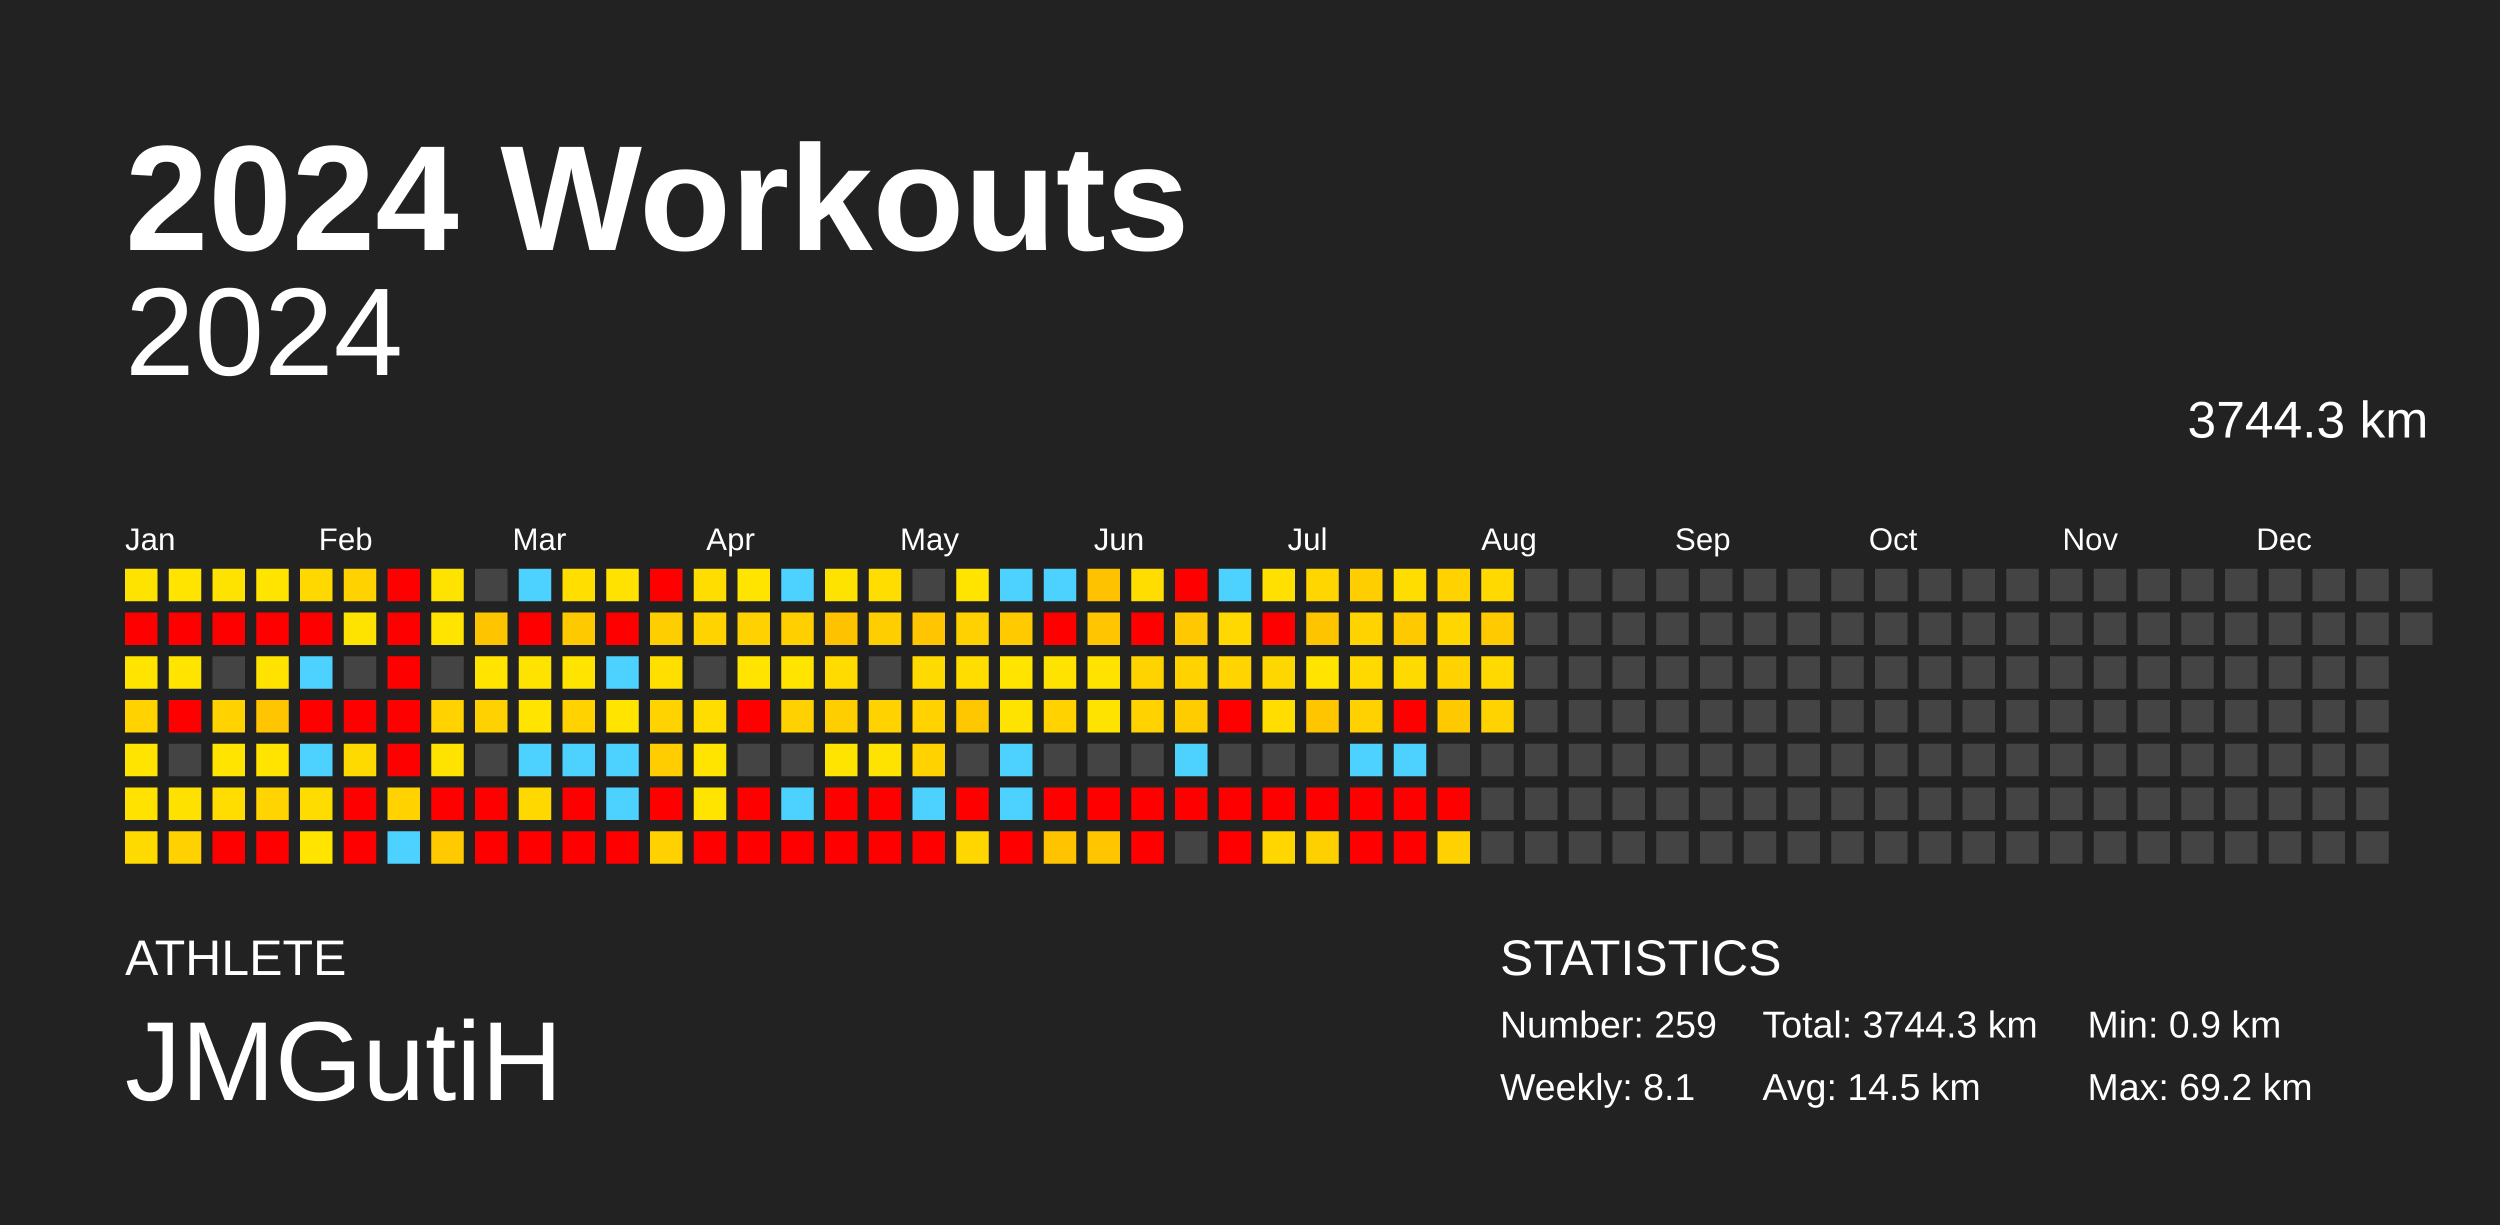
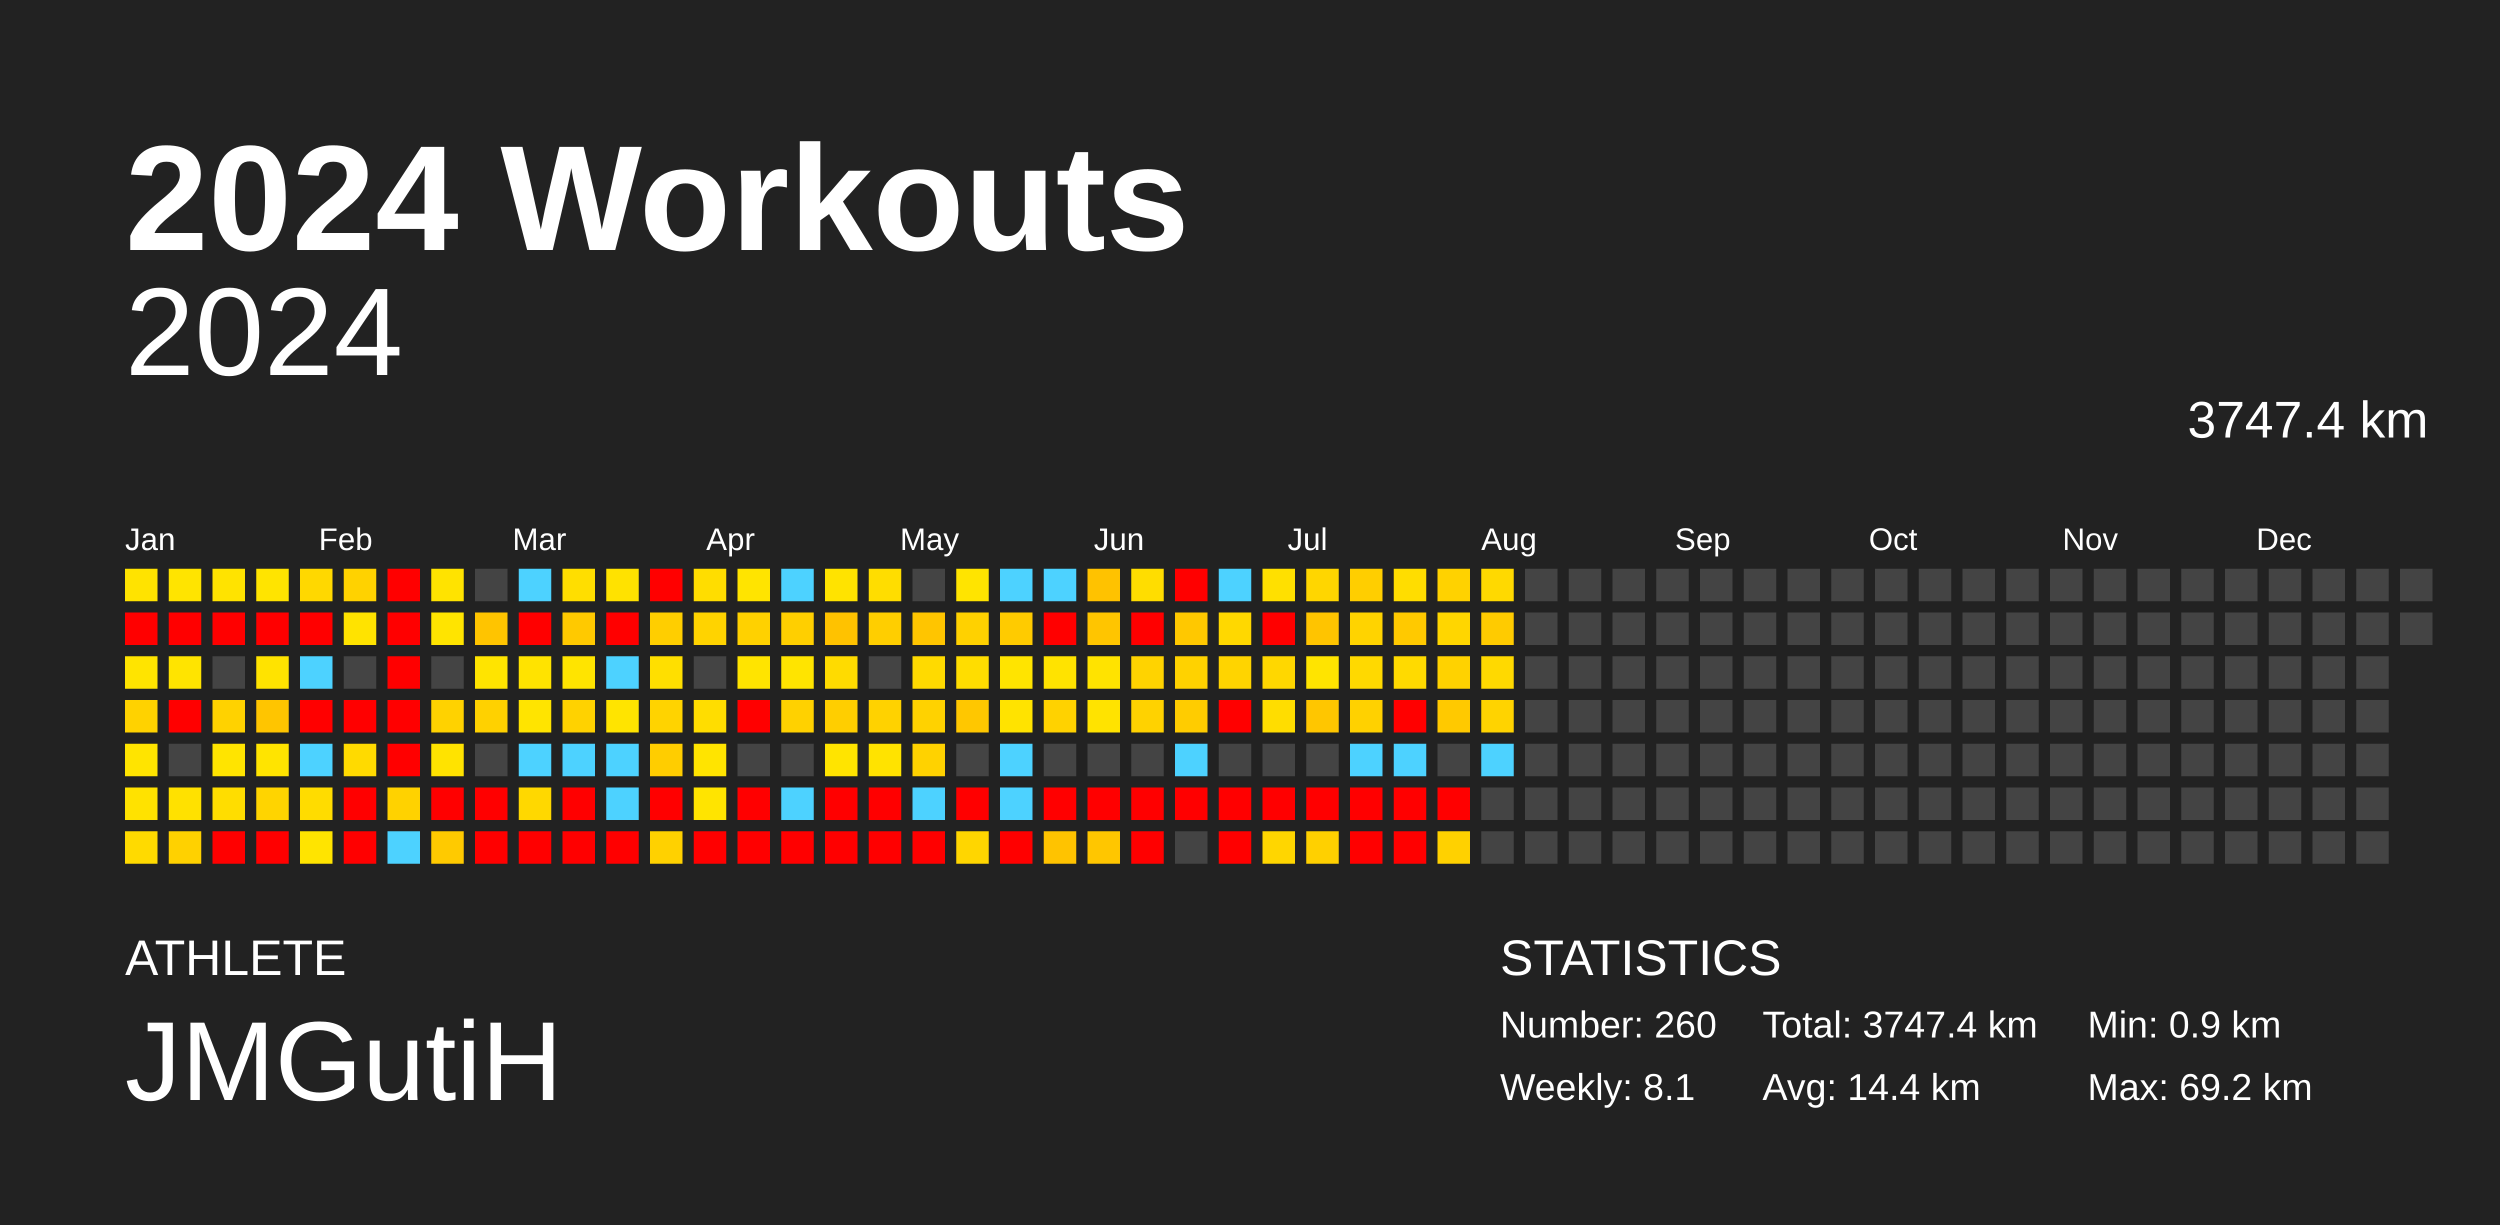
<svg xmlns="http://www.w3.org/2000/svg" baseProfile="full" height="98mm" version="1.1" viewBox="0,0,200,98" width="200mm">
  <defs />
  <rect fill="#222222" height="98" width="200" x="0" y="0" />
  <text fill="#FFFFFF" style="font-size:12px; font-family:Arial; font-weight:bold;" x="10" y="20">2024 Workouts</text>
  <text fill="#FFFFFF" style="font-size:4px; font-family:Arial" x="10" y="78">ATHLETE</text>
  <text fill="#FFFFFF" style="font-size:9px; font-family:Arial" x="10" y="88">JMGutiH</text>
  <text fill="#FFFFFF" style="font-size:4px; font-family:Arial" x="120" y="78">STATISTICS</text>
-   <text fill="#FFFFFF" style="font-size:3px; font-family:Arial" x="120" y="83">Number: 259</text>
+   <text fill="#FFFFFF" style="font-size:3px; font-family:Arial" x="120" y="83">Number: 260</text>
  <text fill="#FFFFFF" style="font-size:3px; font-family:Arial" x="120" y="88">Weekly: 8.1</text>
-   <text fill="#FFFFFF" style="font-size:3px; font-family:Arial" x="141" y="83">Total: 3744.3 km</text>
-   <text fill="#FFFFFF" style="font-size:3px; font-family:Arial" x="141" y="88">Avg: 14.5 km</text>
+   <text fill="#FFFFFF" style="font-size:3px; font-family:Arial" x="141" y="83">Total: 3747.4 km</text>
+   <text fill="#FFFFFF" style="font-size:3px; font-family:Arial" x="141" y="88">Avg: 14.4 km</text>
  <text fill="#FFFFFF" style="font-size:3px; font-family:Arial" x="167" y="83">Min: 0.9 km</text>
  <text fill="#FFFFFF" style="font-size:3px; font-family:Arial" x="167" y="88">Max: 69.2 km</text>
  <text alignment-baseline="hanging" fill="#FFFFFF" style="font-size:10.0px; font-family:Arial;" x="10" y="30">2024</text>
-   <text alignment-baseline="hanging" fill="#FFFFFF" style="font-size:4.125px; font-family:Arial;" x="175" y="35">3744.3 km</text>
+   <text alignment-baseline="hanging" fill="#FFFFFF" style="font-size:4.125px; font-family:Arial;" x="175" y="35">3747.4 km</text>
  <text fill="#FFFFFF" style="font-size:2.5px; font-family:Arial" x="10.0" y="44">Jan</text>
  <text fill="#FFFFFF" style="font-size:2.5px; font-family:Arial" x="25.5" y="44">Feb</text>
  <text fill="#FFFFFF" style="font-size:2.5px; font-family:Arial" x="41.0" y="44">Mar</text>
  <text fill="#FFFFFF" style="font-size:2.5px; font-family:Arial" x="56.5" y="44">Apr</text>
  <text fill="#FFFFFF" style="font-size:2.5px; font-family:Arial" x="72.0" y="44">May</text>
  <text fill="#FFFFFF" style="font-size:2.5px; font-family:Arial" x="87.5" y="44">Jun</text>
  <text fill="#FFFFFF" style="font-size:2.5px; font-family:Arial" x="103.0" y="44">Jul</text>
  <text fill="#FFFFFF" style="font-size:2.5px; font-family:Arial" x="118.5" y="44">Aug</text>
  <text fill="#FFFFFF" style="font-size:2.5px; font-family:Arial" x="134.0" y="44">Sep</text>
  <text fill="#FFFFFF" style="font-size:2.5px; font-family:Arial" x="149.5" y="44">Oct</text>
  <text fill="#FFFFFF" style="font-size:2.5px; font-family:Arial" x="165.0" y="44">Nov</text>
  <text fill="#FFFFFF" style="font-size:2.5px; font-family:Arial" x="180.5" y="44">Dec</text>
  <rect fill="#ffe300" height="2.6" width="2.6" x="10.0" y="45.5" />
  <rect fill="red" height="2.6" width="2.6" x="10.0" y="49.0" />
  <rect fill="#ffe400" height="2.6" width="2.6" x="10.0" y="52.5" />
  <rect fill="#ffd200" height="2.6" width="2.6" x="10.0" y="56.0" />
  <rect fill="#ffe400" height="2.6" width="2.6" x="10.0" y="59.5" />
  <rect fill="#ffe200" height="2.6" width="2.6" x="10.0" y="63.0" />
  <rect fill="#ffda00" height="2.6" width="2.6" x="10.0" y="66.5" />
  <rect fill="#ffe400" height="2.6" width="2.6" x="13.5" y="45.5" />
  <rect fill="red" height="2.6" width="2.6" x="13.5" y="49.0" />
  <rect fill="#ffe400" height="2.6" width="2.6" x="13.5" y="52.5" />
  <rect fill="red" height="2.6" width="2.6" x="13.5" y="56.0" />
  <rect fill="#444444" height="2.6" width="2.6" x="13.5" y="59.5" />
  <rect fill="#ffe100" height="2.6" width="2.6" x="13.5" y="63.0" />
  <rect fill="#ffd100" height="2.6" width="2.6" x="13.5" y="66.5" />
  <rect fill="#ffe300" height="2.6" width="2.6" x="17.0" y="45.5" />
  <rect fill="red" height="2.6" width="2.6" x="17.0" y="49.0" />
  <rect fill="#444444" height="2.6" width="2.6" x="17.0" y="52.5" />
  <rect fill="#ffd200" height="2.6" width="2.6" x="17.0" y="56.0" />
  <rect fill="#ffe400" height="2.6" width="2.6" x="17.0" y="59.5" />
  <rect fill="#ffdd00" height="2.6" width="2.6" x="17.0" y="63.0" />
  <rect fill="red" height="2.6" width="2.6" x="17.0" y="66.5" />
  <rect fill="#ffe400" height="2.6" width="2.6" x="20.5" y="45.5" />
  <rect fill="red" height="2.6" width="2.6" x="20.5" y="49.0" />
  <rect fill="#ffe300" height="2.6" width="2.6" x="20.5" y="52.5" />
  <rect fill="#ffc500" height="2.6" width="2.6" x="20.5" y="56.0" />
  <rect fill="#ffe400" height="2.6" width="2.6" x="20.5" y="59.5" />
  <rect fill="#ffd400" height="2.6" width="2.6" x="20.5" y="63.0" />
  <rect fill="red" height="2.6" width="2.6" x="20.5" y="66.5" />
  <rect fill="#ffd800" height="2.6" width="2.6" x="24.0" y="45.5" />
  <rect fill="red" height="2.6" width="2.6" x="24.0" y="49.0" />
  <rect fill="#4dd2ff" height="2.6" width="2.6" x="24.0" y="52.5" />
  <rect fill="red" height="2.6" width="2.6" x="24.0" y="56.0" />
  <rect fill="#4dd2ff" height="2.6" width="2.6" x="24.0" y="59.5" />
  <rect fill="#ffdc00" height="2.6" width="2.6" x="24.0" y="63.0" />
  <rect fill="#ffe400" height="2.6" width="2.6" x="24.0" y="66.5" />
  <rect fill="#ffd200" height="2.6" width="2.6" x="27.5" y="45.5" />
  <rect fill="#ffe300" height="2.6" width="2.6" x="27.5" y="49.0" />
  <rect fill="#444444" height="2.6" width="2.6" x="27.5" y="52.5" />
  <rect fill="red" height="2.6" width="2.6" x="27.5" y="56.0" />
  <rect fill="#ffda00" height="2.6" width="2.6" x="27.5" y="59.5" />
  <rect fill="red" height="2.6" width="2.6" x="27.5" y="63.0" />
  <rect fill="red" height="2.6" width="2.6" x="27.5" y="66.5" />
  <rect fill="red" height="2.6" width="2.6" x="31.0" y="45.5" />
  <rect fill="red" height="2.6" width="2.6" x="31.0" y="49.0" />
  <rect fill="red" height="2.6" width="2.6" x="31.0" y="52.5" />
  <rect fill="red" height="2.6" width="2.6" x="31.0" y="56.0" />
  <rect fill="red" height="2.6" width="2.6" x="31.0" y="59.5" />
  <rect fill="#ffd200" height="2.6" width="2.6" x="31.0" y="63.0" />
  <rect fill="#4dd2ff" height="2.6" width="2.6" x="31.0" y="66.5" />
  <rect fill="#ffe300" height="2.6" width="2.6" x="34.5" y="45.5" />
  <rect fill="#ffe400" height="2.6" width="2.6" x="34.5" y="49.0" />
  <rect fill="#444444" height="2.6" width="2.6" x="34.5" y="52.5" />
  <rect fill="#ffd200" height="2.6" width="2.6" x="34.5" y="56.0" />
  <rect fill="#ffe300" height="2.6" width="2.6" x="34.5" y="59.5" />
  <rect fill="red" height="2.6" width="2.6" x="34.5" y="63.0" />
  <rect fill="#ffca00" height="2.6" width="2.6" x="34.5" y="66.5" />
  <rect fill="#444444" height="2.6" width="2.6" x="38.0" y="45.5" />
  <rect fill="#ffc400" height="2.6" width="2.6" x="38.0" y="49.0" />
  <rect fill="#ffe400" height="2.6" width="2.6" x="38.0" y="52.5" />
  <rect fill="#ffd100" height="2.6" width="2.6" x="38.0" y="56.0" />
  <rect fill="#444444" height="2.6" width="2.6" x="38.0" y="59.5" />
  <rect fill="red" height="2.6" width="2.6" x="38.0" y="63.0" />
  <rect fill="red" height="2.6" width="2.6" x="38.0" y="66.5" />
  <rect fill="#4dd2ff" height="2.6" width="2.6" x="41.5" y="45.5" />
  <rect fill="red" height="2.6" width="2.6" x="41.5" y="49.0" />
  <rect fill="#ffe300" height="2.6" width="2.6" x="41.5" y="52.5" />
  <rect fill="#ffe400" height="2.6" width="2.6" x="41.5" y="56.0" />
  <rect fill="#4dd2ff" height="2.6" width="2.6" x="41.5" y="59.5" />
  <rect fill="#ffd800" height="2.6" width="2.6" x="41.5" y="63.0" />
  <rect fill="red" height="2.6" width="2.6" x="41.5" y="66.5" />
  <rect fill="#ffde00" height="2.6" width="2.6" x="45.0" y="45.5" />
  <rect fill="#ffc900" height="2.6" width="2.6" x="45.0" y="49.0" />
  <rect fill="#ffe400" height="2.6" width="2.6" x="45.0" y="52.5" />
  <rect fill="#ffd200" height="2.6" width="2.6" x="45.0" y="56.0" />
  <rect fill="#4dd2ff" height="2.6" width="2.6" x="45.0" y="59.5" />
  <rect fill="red" height="2.6" width="2.6" x="45.0" y="63.0" />
  <rect fill="red" height="2.6" width="2.6" x="45.0" y="66.5" />
  <rect fill="#ffe200" height="2.6" width="2.6" x="48.5" y="45.5" />
  <rect fill="red" height="2.6" width="2.6" x="48.5" y="49.0" />
  <rect fill="#4dd2ff" height="2.6" width="2.6" x="48.5" y="52.5" />
  <rect fill="#ffe400" height="2.6" width="2.6" x="48.5" y="56.0" />
  <rect fill="#4dd2ff" height="2.6" width="2.6" x="48.5" y="59.5" />
  <rect fill="#4dd2ff" height="2.6" width="2.6" x="48.5" y="63.0" />
  <rect fill="red" height="2.6" width="2.6" x="48.5" y="66.5" />
  <rect fill="red" height="2.6" width="2.6" x="52.0" y="45.5" />
  <rect fill="#ffce00" height="2.6" width="2.6" x="52.0" y="49.0" />
  <rect fill="#ffdf00" height="2.6" width="2.6" x="52.0" y="52.5" />
  <rect fill="#ffd300" height="2.6" width="2.6" x="52.0" y="56.0" />
  <rect fill="#ffcd00" height="2.6" width="2.6" x="52.0" y="59.5" />
  <rect fill="red" height="2.6" width="2.6" x="52.0" y="63.0" />
  <rect fill="#ffd100" height="2.6" width="2.6" x="52.0" y="66.5" />
  <rect fill="#ffdd00" height="2.6" width="2.6" x="55.5" y="45.5" />
  <rect fill="#ffd300" height="2.6" width="2.6" x="55.5" y="49.0" />
  <rect fill="#444444" height="2.6" width="2.6" x="55.5" y="52.5" />
  <rect fill="#ffdd00" height="2.6" width="2.6" x="55.5" y="56.0" />
  <rect fill="#ffe400" height="2.6" width="2.6" x="55.5" y="59.5" />
  <rect fill="#ffe400" height="2.6" width="2.6" x="55.5" y="63.0" />
  <rect fill="red" height="2.6" width="2.6" x="55.5" y="66.5" />
  <rect fill="#ffe400" height="2.6" width="2.6" x="59.0" y="45.5" />
  <rect fill="#ffd100" height="2.6" width="2.6" x="59.0" y="49.0" />
  <rect fill="#ffe400" height="2.6" width="2.6" x="59.0" y="52.5" />
  <rect fill="red" height="2.6" width="2.6" x="59.0" y="56.0" />
  <rect fill="#444444" height="2.6" width="2.6" x="59.0" y="59.5" />
  <rect fill="red" height="2.6" width="2.6" x="59.0" y="63.0" />
  <rect fill="red" height="2.6" width="2.6" x="59.0" y="66.5" />
  <rect fill="#4dd2ff" height="2.6" width="2.6" x="62.5" y="45.5" />
  <rect fill="#ffcf00" height="2.6" width="2.6" x="62.5" y="49.0" />
  <rect fill="#ffe400" height="2.6" width="2.6" x="62.5" y="52.5" />
  <rect fill="#ffd100" height="2.6" width="2.6" x="62.5" y="56.0" />
  <rect fill="#444444" height="2.6" width="2.6" x="62.5" y="59.5" />
  <rect fill="#4dd2ff" height="2.6" width="2.6" x="62.5" y="63.0" />
  <rect fill="red" height="2.6" width="2.6" x="62.5" y="66.5" />
  <rect fill="#ffe300" height="2.6" width="2.6" x="66.0" y="45.5" />
  <rect fill="#ffc200" height="2.6" width="2.6" x="66.0" y="49.0" />
  <rect fill="#ffdb00" height="2.6" width="2.6" x="66.0" y="52.5" />
  <rect fill="#ffce00" height="2.6" width="2.6" x="66.0" y="56.0" />
  <rect fill="#ffe400" height="2.6" width="2.6" x="66.0" y="59.5" />
  <rect fill="red" height="2.6" width="2.6" x="66.0" y="63.0" />
  <rect fill="red" height="2.6" width="2.6" x="66.0" y="66.5" />
  <rect fill="#ffdd00" height="2.6" width="2.6" x="69.5" y="45.5" />
  <rect fill="#ffce00" height="2.6" width="2.6" x="69.5" y="49.0" />
  <rect fill="#444444" height="2.6" width="2.6" x="69.5" y="52.5" />
  <rect fill="#ffd200" height="2.6" width="2.6" x="69.5" y="56.0" />
  <rect fill="#ffe300" height="2.6" width="2.6" x="69.5" y="59.5" />
  <rect fill="red" height="2.6" width="2.6" x="69.5" y="63.0" />
  <rect fill="red" height="2.6" width="2.6" x="69.5" y="66.5" />
  <rect fill="#444444" height="2.6" width="2.6" x="73.0" y="45.5" />
  <rect fill="#ffc500" height="2.6" width="2.6" x="73.0" y="49.0" />
  <rect fill="#ffda00" height="2.6" width="2.6" x="73.0" y="52.5" />
  <rect fill="#ffd200" height="2.6" width="2.6" x="73.0" y="56.0" />
  <rect fill="#ffd200" height="2.6" width="2.6" x="73.0" y="59.5" />
  <rect fill="#4dd2ff" height="2.6" width="2.6" x="73.0" y="63.0" />
  <rect fill="red" height="2.6" width="2.6" x="73.0" y="66.5" />
  <rect fill="#ffe400" height="2.6" width="2.6" x="76.5" y="45.5" />
  <rect fill="#ffd100" height="2.6" width="2.6" x="76.5" y="49.0" />
  <rect fill="#ffdd00" height="2.6" width="2.6" x="76.5" y="52.5" />
  <rect fill="#ffc700" height="2.6" width="2.6" x="76.5" y="56.0" />
  <rect fill="#444444" height="2.6" width="2.6" x="76.5" y="59.5" />
  <rect fill="red" height="2.6" width="2.6" x="76.5" y="63.0" />
  <rect fill="#ffd600" height="2.6" width="2.6" x="76.5" y="66.5" />
  <rect fill="#4dd2ff" height="2.6" width="2.6" x="80.0" y="45.5" />
  <rect fill="#ffcb00" height="2.6" width="2.6" x="80.0" y="49.0" />
  <rect fill="#ffe400" height="2.6" width="2.6" x="80.0" y="52.5" />
  <rect fill="#ffe300" height="2.6" width="2.6" x="80.0" y="56.0" />
  <rect fill="#4dd2ff" height="2.6" width="2.6" x="80.0" y="59.5" />
  <rect fill="#4dd2ff" height="2.6" width="2.6" x="80.0" y="63.0" />
  <rect fill="red" height="2.6" width="2.6" x="80.0" y="66.5" />
  <rect fill="#4dd2ff" height="2.6" width="2.6" x="83.5" y="45.5" />
  <rect fill="red" height="2.6" width="2.6" x="83.5" y="49.0" />
  <rect fill="#ffe300" height="2.6" width="2.6" x="83.5" y="52.5" />
  <rect fill="#ffd200" height="2.6" width="2.6" x="83.5" y="56.0" />
  <rect fill="#444444" height="2.6" width="2.6" x="83.5" y="59.5" />
  <rect fill="red" height="2.6" width="2.6" x="83.5" y="63.0" />
  <rect fill="#ffc300" height="2.6" width="2.6" x="83.5" y="66.5" />
  <rect fill="#ffc200" height="2.6" width="2.6" x="87.0" y="45.5" />
  <rect fill="#ffc500" height="2.6" width="2.6" x="87.0" y="49.0" />
  <rect fill="#ffe300" height="2.6" width="2.6" x="87.0" y="52.5" />
  <rect fill="#ffe300" height="2.6" width="2.6" x="87.0" y="56.0" />
  <rect fill="#444444" height="2.6" width="2.6" x="87.0" y="59.5" />
  <rect fill="red" height="2.6" width="2.6" x="87.0" y="63.0" />
  <rect fill="#ffc600" height="2.6" width="2.6" x="87.0" y="66.5" />
  <rect fill="#ffdd00" height="2.6" width="2.6" x="90.5" y="45.5" />
  <rect fill="red" height="2.6" width="2.6" x="90.5" y="49.0" />
  <rect fill="#ffd300" height="2.6" width="2.6" x="90.5" y="52.5" />
  <rect fill="#ffd200" height="2.6" width="2.6" x="90.5" y="56.0" />
  <rect fill="#444444" height="2.6" width="2.6" x="90.5" y="59.5" />
  <rect fill="red" height="2.6" width="2.6" x="90.5" y="63.0" />
  <rect fill="red" height="2.6" width="2.6" x="90.5" y="66.5" />
  <rect fill="red" height="2.6" width="2.6" x="94.0" y="45.5" />
  <rect fill="#ffc800" height="2.6" width="2.6" x="94.0" y="49.0" />
  <rect fill="#ffd200" height="2.6" width="2.6" x="94.0" y="52.5" />
  <rect fill="#ffcc00" height="2.6" width="2.6" x="94.0" y="56.0" />
  <rect fill="#4dd2ff" height="2.6" width="2.6" x="94.0" y="59.5" />
  <rect fill="red" height="2.6" width="2.6" x="94.0" y="63.0" />
  <rect fill="#444444" height="2.6" width="2.6" x="94.0" y="66.5" />
  <rect fill="#4dd2ff" height="2.6" width="2.6" x="97.5" y="45.5" />
  <rect fill="#ffd800" height="2.6" width="2.6" x="97.5" y="49.0" />
  <rect fill="#ffd400" height="2.6" width="2.6" x="97.5" y="52.5" />
  <rect fill="red" height="2.6" width="2.6" x="97.5" y="56.0" />
  <rect fill="#444444" height="2.6" width="2.6" x="97.5" y="59.5" />
  <rect fill="red" height="2.6" width="2.6" x="97.5" y="63.0" />
  <rect fill="red" height="2.6" width="2.6" x="97.5" y="66.5" />
  <rect fill="#ffe000" height="2.6" width="2.6" x="101.0" y="45.5" />
  <rect fill="red" height="2.6" width="2.6" x="101.0" y="49.0" />
  <rect fill="#ffd700" height="2.6" width="2.6" x="101.0" y="52.5" />
  <rect fill="#ffdd00" height="2.6" width="2.6" x="101.0" y="56.0" />
  <rect fill="#444444" height="2.6" width="2.6" x="101.0" y="59.5" />
  <rect fill="red" height="2.6" width="2.6" x="101.0" y="63.0" />
  <rect fill="#ffd600" height="2.6" width="2.6" x="101.0" y="66.5" />
  <rect fill="#ffd600" height="2.6" width="2.6" x="104.5" y="45.5" />
  <rect fill="#ffc400" height="2.6" width="2.6" x="104.5" y="49.0" />
  <rect fill="#ffe400" height="2.6" width="2.6" x="104.5" y="52.5" />
  <rect fill="#ffc600" height="2.6" width="2.6" x="104.5" y="56.0" />
  <rect fill="#444444" height="2.6" width="2.6" x="104.5" y="59.5" />
  <rect fill="red" height="2.6" width="2.6" x="104.5" y="63.0" />
  <rect fill="#ffd000" height="2.6" width="2.6" x="104.5" y="66.5" />
  <rect fill="#ffce00" height="2.6" width="2.6" x="108.0" y="45.5" />
  <rect fill="#ffd300" height="2.6" width="2.6" x="108.0" y="49.0" />
  <rect fill="#ffd900" height="2.6" width="2.6" x="108.0" y="52.5" />
  <rect fill="#ffd100" height="2.6" width="2.6" x="108.0" y="56.0" />
  <rect fill="#4dd2ff" height="2.6" width="2.6" x="108.0" y="59.5" />
  <rect fill="red" height="2.6" width="2.6" x="108.0" y="63.0" />
  <rect fill="red" height="2.6" width="2.6" x="108.0" y="66.5" />
  <rect fill="#ffdd00" height="2.6" width="2.6" x="111.5" y="45.5" />
  <rect fill="#ffc900" height="2.6" width="2.6" x="111.5" y="49.0" />
  <rect fill="#ffda00" height="2.6" width="2.6" x="111.5" y="52.5" />
  <rect fill="red" height="2.6" width="2.6" x="111.5" y="56.0" />
  <rect fill="#4dd2ff" height="2.6" width="2.6" x="111.5" y="59.5" />
  <rect fill="red" height="2.6" width="2.6" x="111.5" y="63.0" />
  <rect fill="red" height="2.6" width="2.6" x="111.5" y="66.5" />
  <rect fill="#ffd200" height="2.6" width="2.6" x="115.0" y="45.5" />
  <rect fill="#ffd600" height="2.6" width="2.6" x="115.0" y="49.0" />
  <rect fill="#ffd200" height="2.6" width="2.6" x="115.0" y="52.5" />
  <rect fill="#ffc900" height="2.6" width="2.6" x="115.0" y="56.0" />
  <rect fill="#444444" height="2.6" width="2.6" x="115.0" y="59.5" />
  <rect fill="red" height="2.6" width="2.6" x="115.0" y="63.0" />
  <rect fill="#ffd100" height="2.6" width="2.6" x="115.0" y="66.5" />
  <rect fill="#ffd900" height="2.6" width="2.6" x="118.5" y="45.5" />
  <rect fill="#ffcb00" height="2.6" width="2.6" x="118.5" y="49.0" />
  <rect fill="#ffd900" height="2.6" width="2.6" x="118.5" y="52.5" />
  <rect fill="#ffd300" height="2.6" width="2.6" x="118.5" y="56.0" />
-   <rect fill="#444444" height="2.6" width="2.6" x="118.5" y="59.5" />
+   <rect fill="#4dd2ff" height="2.6" width="2.6" x="118.5" y="59.5" />
  <rect fill="#444444" height="2.6" width="2.6" x="118.5" y="63.0" />
  <rect fill="#444444" height="2.6" width="2.6" x="118.5" y="66.5" />
  <rect fill="#444444" height="2.6" width="2.6" x="122.0" y="45.5" />
  <rect fill="#444444" height="2.6" width="2.6" x="122.0" y="49.0" />
  <rect fill="#444444" height="2.6" width="2.6" x="122.0" y="52.5" />
  <rect fill="#444444" height="2.6" width="2.6" x="122.0" y="56.0" />
  <rect fill="#444444" height="2.6" width="2.6" x="122.0" y="59.5" />
  <rect fill="#444444" height="2.6" width="2.6" x="122.0" y="63.0" />
  <rect fill="#444444" height="2.6" width="2.6" x="122.0" y="66.5" />
  <rect fill="#444444" height="2.6" width="2.6" x="125.5" y="45.5" />
  <rect fill="#444444" height="2.6" width="2.6" x="125.5" y="49.0" />
  <rect fill="#444444" height="2.6" width="2.6" x="125.5" y="52.5" />
  <rect fill="#444444" height="2.6" width="2.6" x="125.5" y="56.0" />
  <rect fill="#444444" height="2.6" width="2.6" x="125.5" y="59.5" />
  <rect fill="#444444" height="2.6" width="2.6" x="125.5" y="63.0" />
  <rect fill="#444444" height="2.6" width="2.6" x="125.5" y="66.5" />
  <rect fill="#444444" height="2.6" width="2.6" x="129.0" y="45.5" />
  <rect fill="#444444" height="2.6" width="2.6" x="129.0" y="49.0" />
  <rect fill="#444444" height="2.6" width="2.6" x="129.0" y="52.5" />
  <rect fill="#444444" height="2.6" width="2.6" x="129.0" y="56.0" />
  <rect fill="#444444" height="2.6" width="2.6" x="129.0" y="59.5" />
  <rect fill="#444444" height="2.6" width="2.6" x="129.0" y="63.0" />
  <rect fill="#444444" height="2.6" width="2.6" x="129.0" y="66.5" />
  <rect fill="#444444" height="2.6" width="2.6" x="132.5" y="45.5" />
  <rect fill="#444444" height="2.6" width="2.6" x="132.5" y="49.0" />
  <rect fill="#444444" height="2.6" width="2.6" x="132.5" y="52.5" />
  <rect fill="#444444" height="2.6" width="2.6" x="132.5" y="56.0" />
  <rect fill="#444444" height="2.6" width="2.6" x="132.5" y="59.5" />
  <rect fill="#444444" height="2.6" width="2.6" x="132.5" y="63.0" />
  <rect fill="#444444" height="2.6" width="2.6" x="132.5" y="66.5" />
  <rect fill="#444444" height="2.6" width="2.6" x="136.0" y="45.5" />
  <rect fill="#444444" height="2.6" width="2.6" x="136.0" y="49.0" />
  <rect fill="#444444" height="2.6" width="2.6" x="136.0" y="52.5" />
  <rect fill="#444444" height="2.6" width="2.6" x="136.0" y="56.0" />
  <rect fill="#444444" height="2.6" width="2.6" x="136.0" y="59.5" />
  <rect fill="#444444" height="2.6" width="2.6" x="136.0" y="63.0" />
  <rect fill="#444444" height="2.6" width="2.6" x="136.0" y="66.5" />
  <rect fill="#444444" height="2.6" width="2.6" x="139.5" y="45.5" />
  <rect fill="#444444" height="2.6" width="2.6" x="139.5" y="49.0" />
  <rect fill="#444444" height="2.6" width="2.6" x="139.5" y="52.5" />
  <rect fill="#444444" height="2.6" width="2.6" x="139.5" y="56.0" />
  <rect fill="#444444" height="2.6" width="2.6" x="139.5" y="59.5" />
  <rect fill="#444444" height="2.6" width="2.6" x="139.5" y="63.0" />
  <rect fill="#444444" height="2.6" width="2.6" x="139.5" y="66.5" />
  <rect fill="#444444" height="2.6" width="2.6" x="143.0" y="45.5" />
  <rect fill="#444444" height="2.6" width="2.6" x="143.0" y="49.0" />
  <rect fill="#444444" height="2.6" width="2.6" x="143.0" y="52.5" />
  <rect fill="#444444" height="2.6" width="2.6" x="143.0" y="56.0" />
  <rect fill="#444444" height="2.6" width="2.6" x="143.0" y="59.5" />
  <rect fill="#444444" height="2.6" width="2.6" x="143.0" y="63.0" />
  <rect fill="#444444" height="2.6" width="2.6" x="143.0" y="66.5" />
  <rect fill="#444444" height="2.6" width="2.6" x="146.5" y="45.5" />
  <rect fill="#444444" height="2.6" width="2.6" x="146.5" y="49.0" />
  <rect fill="#444444" height="2.6" width="2.6" x="146.5" y="52.5" />
  <rect fill="#444444" height="2.6" width="2.6" x="146.5" y="56.0" />
  <rect fill="#444444" height="2.6" width="2.6" x="146.5" y="59.5" />
  <rect fill="#444444" height="2.6" width="2.6" x="146.5" y="63.0" />
  <rect fill="#444444" height="2.6" width="2.6" x="146.5" y="66.5" />
  <rect fill="#444444" height="2.6" width="2.6" x="150.0" y="45.5" />
  <rect fill="#444444" height="2.6" width="2.6" x="150.0" y="49.0" />
  <rect fill="#444444" height="2.6" width="2.6" x="150.0" y="52.5" />
  <rect fill="#444444" height="2.6" width="2.6" x="150.0" y="56.0" />
  <rect fill="#444444" height="2.6" width="2.6" x="150.0" y="59.5" />
  <rect fill="#444444" height="2.6" width="2.6" x="150.0" y="63.0" />
  <rect fill="#444444" height="2.6" width="2.6" x="150.0" y="66.5" />
  <rect fill="#444444" height="2.6" width="2.6" x="153.5" y="45.5" />
  <rect fill="#444444" height="2.6" width="2.6" x="153.5" y="49.0" />
  <rect fill="#444444" height="2.6" width="2.6" x="153.5" y="52.5" />
  <rect fill="#444444" height="2.6" width="2.6" x="153.5" y="56.0" />
  <rect fill="#444444" height="2.6" width="2.6" x="153.5" y="59.5" />
  <rect fill="#444444" height="2.6" width="2.6" x="153.5" y="63.0" />
  <rect fill="#444444" height="2.6" width="2.6" x="153.5" y="66.5" />
  <rect fill="#444444" height="2.6" width="2.6" x="157.0" y="45.5" />
  <rect fill="#444444" height="2.6" width="2.6" x="157.0" y="49.0" />
  <rect fill="#444444" height="2.6" width="2.6" x="157.0" y="52.5" />
  <rect fill="#444444" height="2.6" width="2.6" x="157.0" y="56.0" />
  <rect fill="#444444" height="2.6" width="2.6" x="157.0" y="59.5" />
  <rect fill="#444444" height="2.6" width="2.6" x="157.0" y="63.0" />
  <rect fill="#444444" height="2.6" width="2.6" x="157.0" y="66.5" />
  <rect fill="#444444" height="2.6" width="2.6" x="160.5" y="45.5" />
  <rect fill="#444444" height="2.6" width="2.6" x="160.5" y="49.0" />
  <rect fill="#444444" height="2.6" width="2.6" x="160.5" y="52.5" />
  <rect fill="#444444" height="2.6" width="2.6" x="160.5" y="56.0" />
  <rect fill="#444444" height="2.6" width="2.6" x="160.5" y="59.5" />
  <rect fill="#444444" height="2.6" width="2.6" x="160.5" y="63.0" />
  <rect fill="#444444" height="2.6" width="2.6" x="160.5" y="66.5" />
  <rect fill="#444444" height="2.6" width="2.6" x="164.0" y="45.5" />
  <rect fill="#444444" height="2.6" width="2.6" x="164.0" y="49.0" />
  <rect fill="#444444" height="2.6" width="2.6" x="164.0" y="52.5" />
  <rect fill="#444444" height="2.6" width="2.6" x="164.0" y="56.0" />
  <rect fill="#444444" height="2.6" width="2.6" x="164.0" y="59.5" />
  <rect fill="#444444" height="2.6" width="2.6" x="164.0" y="63.0" />
  <rect fill="#444444" height="2.6" width="2.6" x="164.0" y="66.5" />
  <rect fill="#444444" height="2.6" width="2.6" x="167.5" y="45.5" />
  <rect fill="#444444" height="2.6" width="2.6" x="167.5" y="49.0" />
  <rect fill="#444444" height="2.6" width="2.6" x="167.5" y="52.5" />
  <rect fill="#444444" height="2.6" width="2.6" x="167.5" y="56.0" />
  <rect fill="#444444" height="2.6" width="2.6" x="167.5" y="59.5" />
  <rect fill="#444444" height="2.6" width="2.6" x="167.5" y="63.0" />
  <rect fill="#444444" height="2.6" width="2.6" x="167.5" y="66.5" />
  <rect fill="#444444" height="2.6" width="2.6" x="171.0" y="45.5" />
  <rect fill="#444444" height="2.6" width="2.6" x="171.0" y="49.0" />
  <rect fill="#444444" height="2.6" width="2.6" x="171.0" y="52.5" />
  <rect fill="#444444" height="2.6" width="2.6" x="171.0" y="56.0" />
  <rect fill="#444444" height="2.6" width="2.6" x="171.0" y="59.5" />
  <rect fill="#444444" height="2.6" width="2.6" x="171.0" y="63.0" />
  <rect fill="#444444" height="2.6" width="2.6" x="171.0" y="66.5" />
  <rect fill="#444444" height="2.6" width="2.6" x="174.5" y="45.5" />
  <rect fill="#444444" height="2.6" width="2.6" x="174.5" y="49.0" />
  <rect fill="#444444" height="2.6" width="2.6" x="174.5" y="52.5" />
  <rect fill="#444444" height="2.6" width="2.6" x="174.5" y="56.0" />
  <rect fill="#444444" height="2.6" width="2.6" x="174.5" y="59.5" />
  <rect fill="#444444" height="2.6" width="2.6" x="174.5" y="63.0" />
  <rect fill="#444444" height="2.6" width="2.6" x="174.5" y="66.5" />
  <rect fill="#444444" height="2.6" width="2.6" x="178.0" y="45.5" />
  <rect fill="#444444" height="2.6" width="2.6" x="178.0" y="49.0" />
  <rect fill="#444444" height="2.6" width="2.6" x="178.0" y="52.5" />
  <rect fill="#444444" height="2.6" width="2.6" x="178.0" y="56.0" />
  <rect fill="#444444" height="2.6" width="2.6" x="178.0" y="59.5" />
  <rect fill="#444444" height="2.6" width="2.6" x="178.0" y="63.0" />
  <rect fill="#444444" height="2.6" width="2.6" x="178.0" y="66.5" />
  <rect fill="#444444" height="2.6" width="2.6" x="181.5" y="45.5" />
  <rect fill="#444444" height="2.6" width="2.6" x="181.5" y="49.0" />
  <rect fill="#444444" height="2.6" width="2.6" x="181.5" y="52.5" />
  <rect fill="#444444" height="2.6" width="2.6" x="181.5" y="56.0" />
  <rect fill="#444444" height="2.6" width="2.6" x="181.5" y="59.5" />
  <rect fill="#444444" height="2.6" width="2.6" x="181.5" y="63.0" />
  <rect fill="#444444" height="2.6" width="2.6" x="181.5" y="66.5" />
  <rect fill="#444444" height="2.6" width="2.6" x="185.0" y="45.5" />
  <rect fill="#444444" height="2.6" width="2.6" x="185.0" y="49.0" />
  <rect fill="#444444" height="2.6" width="2.6" x="185.0" y="52.5" />
  <rect fill="#444444" height="2.6" width="2.6" x="185.0" y="56.0" />
  <rect fill="#444444" height="2.6" width="2.6" x="185.0" y="59.5" />
  <rect fill="#444444" height="2.6" width="2.6" x="185.0" y="63.0" />
  <rect fill="#444444" height="2.6" width="2.6" x="185.0" y="66.5" />
  <rect fill="#444444" height="2.6" width="2.6" x="188.5" y="45.5" />
  <rect fill="#444444" height="2.6" width="2.6" x="188.5" y="49.0" />
  <rect fill="#444444" height="2.6" width="2.6" x="188.5" y="52.5" />
  <rect fill="#444444" height="2.6" width="2.6" x="188.5" y="56.0" />
  <rect fill="#444444" height="2.6" width="2.6" x="188.5" y="59.5" />
  <rect fill="#444444" height="2.6" width="2.6" x="188.5" y="63.0" />
  <rect fill="#444444" height="2.6" width="2.6" x="188.5" y="66.5" />
  <rect fill="#444444" height="2.6" width="2.6" x="192.0" y="45.5" />
  <rect fill="#444444" height="2.6" width="2.6" x="192.0" y="49.0" />
</svg>
